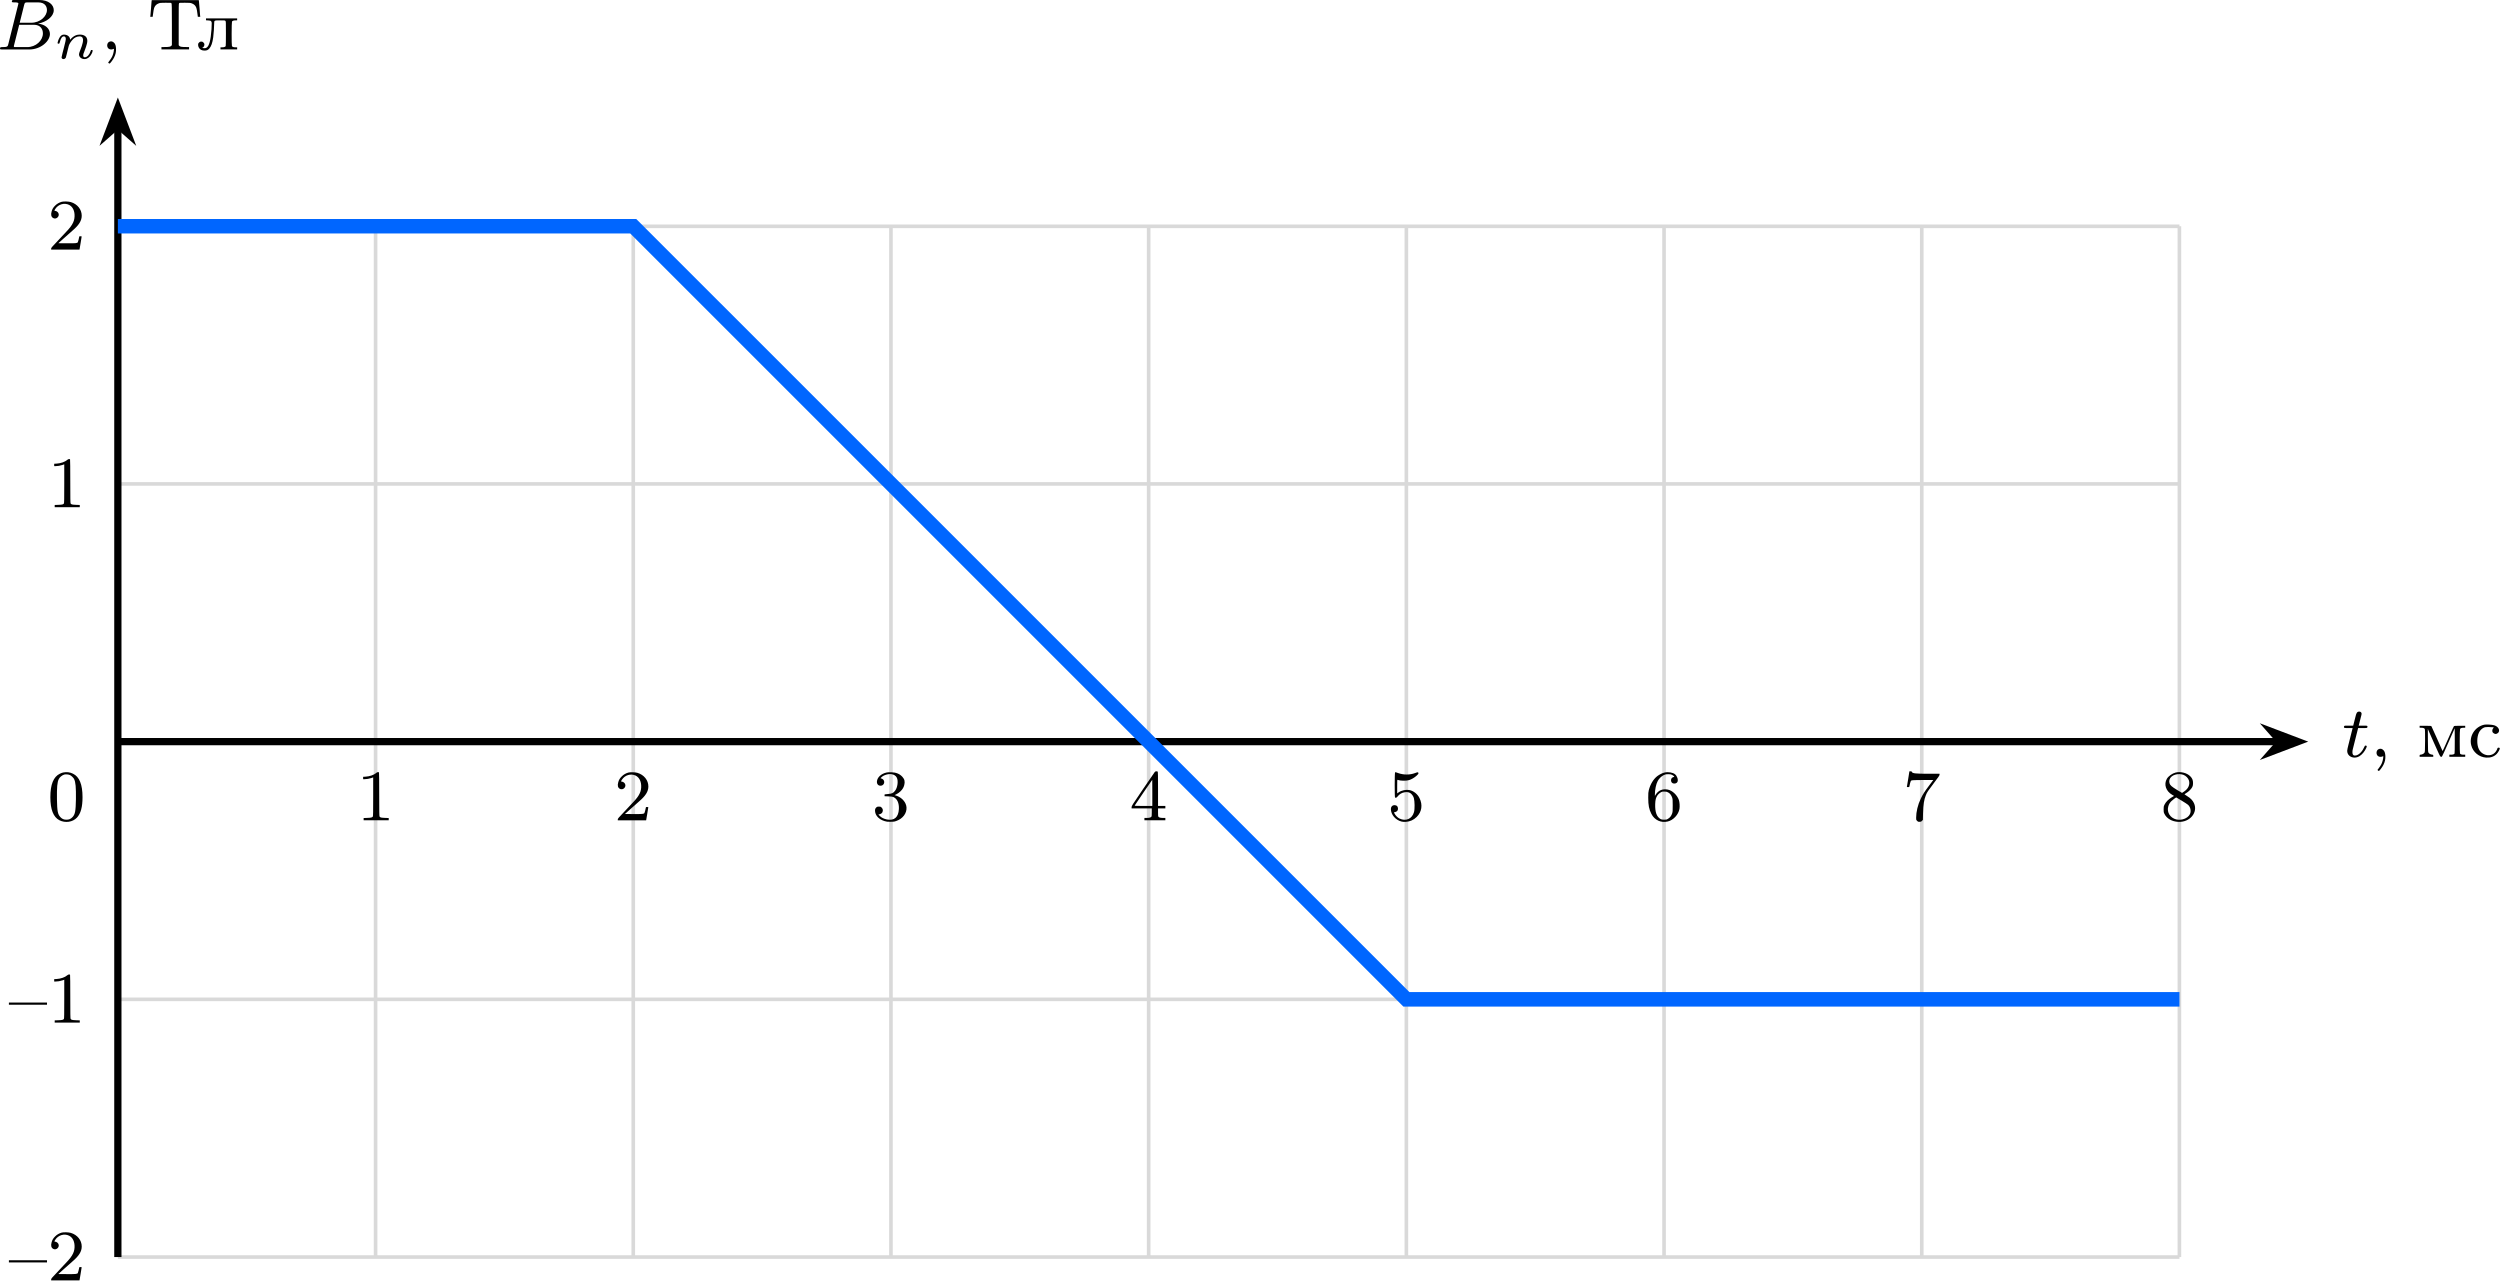
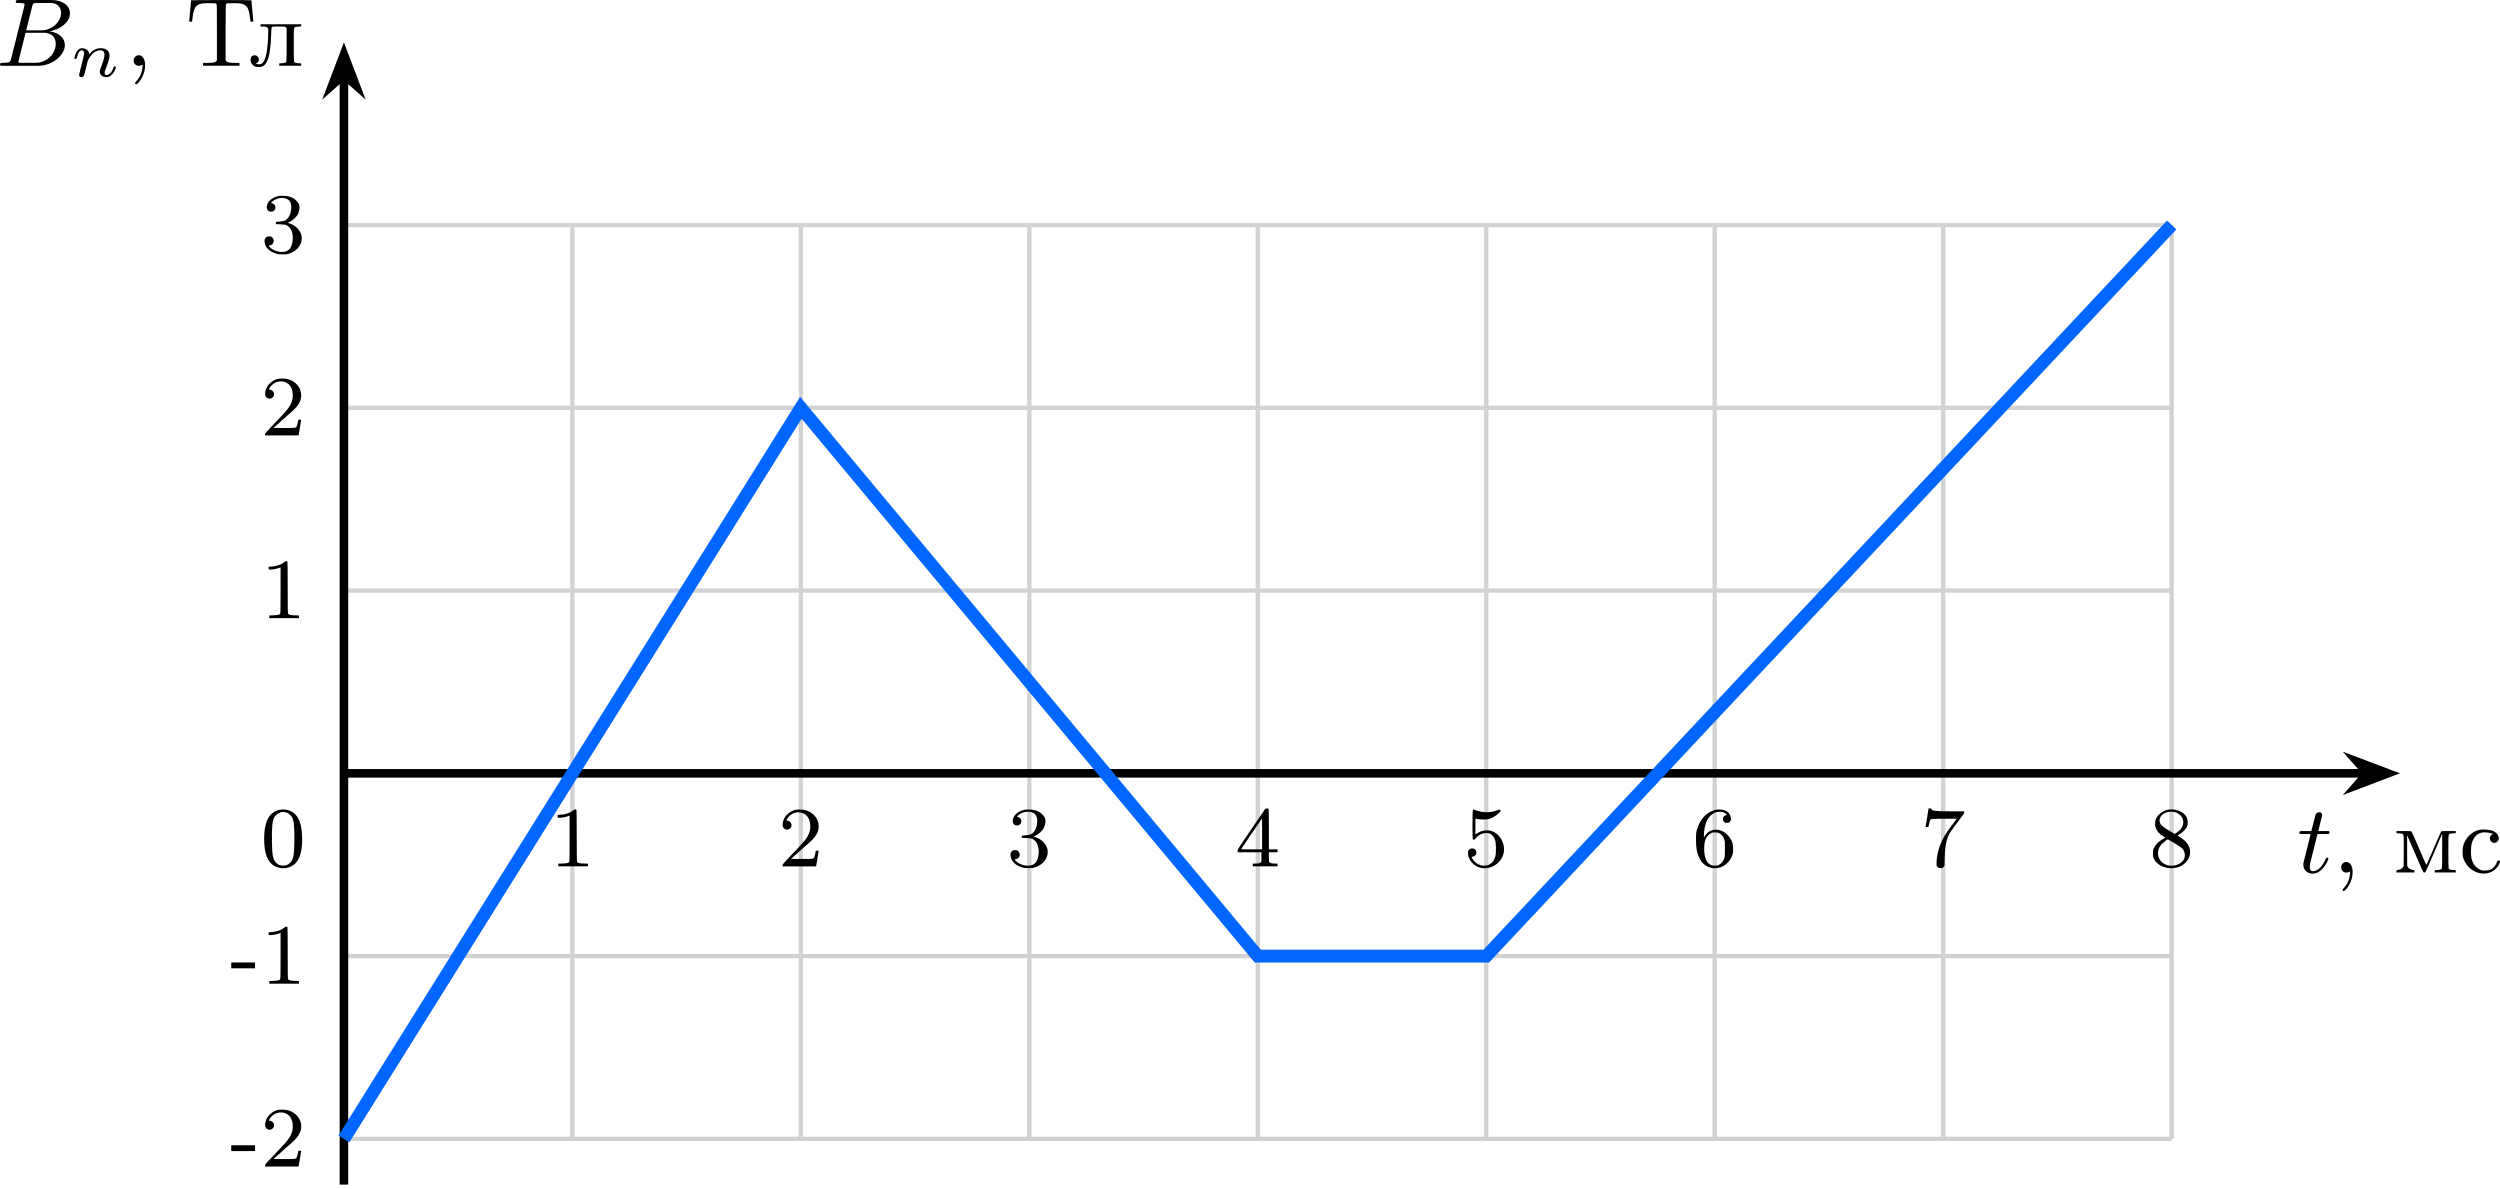
- <svg xmlns="http://www.w3.org/2000/svg" xmlns:xlink="http://www.w3.org/1999/xlink" version="1.1" width="357.496pt" height="183.095pt" viewBox="-66.266 -66.687 274.997 140.842">
+ <svg xmlns="http://www.w3.org/2000/svg" xmlns:xlink="http://www.w3.org/1999/xlink" version="1.1" width="302.433pt" height="143.82pt" viewBox="-66.267 -66.686 232.641 110.631">
  <defs>
-     <path id="g0-110" d="M1.751-2.068C1.722-2.523 1.303-2.636 1.076-2.636S.693-2.499 .586-2.307C.436-2.062 .365-1.745 .365-1.722C.365-1.656 .418-1.632 .472-1.632C.568-1.632 .574-1.674 .604-1.769C.723-2.248 .867-2.439 1.058-2.439C1.273-2.439 1.273-2.194 1.273-2.134C1.273-2.038 1.213-1.799 1.172-1.632C1.13-1.47 1.07-1.225 1.04-1.094C.998-.944 .962-.789 .921-.64C.879-.472 .807-.173 .807-.137C.807-.006 .909 .06 1.016 .06S1.225-.012 1.273-.102C1.285-.137 1.339-.347 1.369-.466L1.5-1.004C1.542-1.16 1.566-1.267 1.602-1.405C1.656-1.608 1.865-1.925 2.086-2.146C2.206-2.26 2.463-2.439 2.786-2.439C3.168-2.439 3.168-2.134 3.168-2.02C3.168-1.668 2.911-1.028 2.803-.759C2.768-.658 2.726-.562 2.726-.46C2.726-.155 3.001 .06 3.33 .06C3.933 .06 4.232-.729 4.232-.861C4.232-.873 4.226-.944 4.119-.944C4.035-.944 4.029-.915 3.993-.801C3.897-.484 3.652-.137 3.347-.137C3.234-.137 3.186-.227 3.186-.353C3.186-.472 3.228-.574 3.282-.699C3.371-.933 3.64-1.608 3.64-1.943C3.64-2.433 3.27-2.636 2.815-2.636C2.517-2.636 2.134-2.54 1.751-2.068Z" />
-     <path id="g2-21" d="M0-2.096V-1.977H2.096H4.192V-2.096V-2.216H2.096H0Z" />
-     <path id="g2-44" d="M.964-.853C.646-.709 .646-.175 .972-.04C1.1 .008 1.227 .008 1.363-.04L1.467-.08V.016C1.467 .207 1.371 .582 1.267 .789C1.211 .909 1.092 1.092 1.004 1.203C.909 1.315 .837 1.419 .837 1.427C.837 1.467 .94 1.554 .98 1.554C1.044 1.554 1.355 1.14 1.482 .885C1.658 .534 1.714 .247 1.698-.104C1.682-.406 1.618-.606 1.498-.725C1.339-.893 1.164-.94 .964-.853Z" />
-     <path id="g2-48" d="M1.753-5.268C1.666-5.252 1.498-5.197 1.379-5.133C.669-4.798 .327-3.945 .327-2.55C.327-1.196 .654-.367 1.315-.016C1.969 .319 2.782 .199 3.252-.303C3.674-.757 3.866-1.467 3.866-2.55C3.866-3.945 3.523-4.798 2.813-5.133C2.479-5.3 2.128-5.34 1.753-5.268ZM2.487-4.981C2.654-4.894 2.861-4.694 2.933-4.551C3.108-4.224 3.156-3.626 3.14-2.319C3.116-1.012 3.053-.669 2.766-.359C2.566-.151 2.383-.072 2.096-.072S1.626-.151 1.427-.359C1.14-.669 1.076-1.012 1.052-2.319C1.036-3.626 1.084-4.224 1.259-4.551C1.355-4.75 1.618-4.965 1.857-5.037C1.993-5.085 2.343-5.053 2.487-4.981Z" />
-     <path id="g2-49" d="M2.192-5.22C1.929-4.989 1.482-4.838 1.02-4.806L.749-4.79V-4.655V-4.527H.901C1.124-4.527 1.419-4.575 1.65-4.655L1.857-4.726V-2.59C1.857-.964 1.849-.446 1.817-.414C1.737-.311 1.634-.287 1.219-.271L.805-.255V-.135V-.008H2.184H3.563V-.135V-.255L3.148-.271C2.742-.287 2.63-.311 2.558-.414C2.527-.446 2.519-1.02 2.519-2.837C2.519-4.144 2.511-5.236 2.495-5.26C2.471-5.34 2.303-5.316 2.192-5.22Z" />
-     <path id="g2-50" d="M1.586-5.26C1.315-5.189 1.044-5.037 .853-4.838C.646-4.639 .526-4.439 .462-4.176C.367-3.826 .422-3.602 .63-3.475C.98-3.26 1.411-3.69 1.196-4.041C1.124-4.16 .972-4.256 .861-4.256S.757-4.296 .869-4.471C1.196-4.981 1.857-5.181 2.391-4.918C2.798-4.71 3.021-4.24 2.989-3.626C2.973-3.3 2.893-3.053 2.702-2.734C2.519-2.431 2.271-2.144 1.299-1.132C.486-.279 .414-.199 .414-.104V0H1.977H3.531L3.547-.08C3.555-.128 3.602-.414 3.658-.733C3.706-1.044 3.754-1.339 3.762-1.387C3.778-1.467 3.778-1.467 3.642-1.467C3.515-1.467 3.507-1.467 3.491-1.355C3.459-1.164 3.387-.893 3.347-.813C3.292-.701 3.14-.685 2.096-.693L1.203-.701L1.809-1.243C2.136-1.546 2.55-1.913 2.726-2.056C3.475-2.694 3.778-3.172 3.778-3.73C3.778-4.415 3.3-5.013 2.574-5.228C2.335-5.3 1.793-5.316 1.586-5.26Z" />
-     <path id="g2-51" d="M1.618-5.26C1.036-5.125 .614-4.734 .574-4.288C.55-4.001 .709-3.81 .972-3.81C1.283-3.81 1.474-4.129 1.323-4.407C1.267-4.511 1.108-4.615 1.004-4.615C.909-4.615 1.14-4.83 1.331-4.926C1.921-5.212 2.55-5.117 2.758-4.702C2.941-4.352 2.845-3.618 2.582-3.276C2.375-3.005 2.256-2.941 1.817-2.901C1.634-2.885 1.467-2.869 1.443-2.861S1.403-2.813 1.411-2.75L1.419-2.654L1.841-2.638C2.184-2.622 2.287-2.606 2.399-2.558C2.805-2.367 3.021-1.897 2.989-1.243C2.941-.335 2.479 .056 1.674-.096C1.339-.167 1.068-.295 .885-.486L.733-.638L.861-.669C1.044-.725 1.132-.797 1.18-.909C1.267-1.108 1.227-1.283 1.06-1.435C.996-1.498 .956-1.514 .789-1.514C.63-1.514 .59-1.498 .518-1.435C.383-1.307 .351-1.203 .367-1.004C.406-.51 .805-.096 1.435 .088C1.626 .151 1.722 .159 2.048 .159C2.407 .159 2.463 .151 2.694 .072C3.427-.183 3.873-.789 3.826-1.435C3.786-1.993 3.308-2.527 2.678-2.726L2.519-2.774L2.75-2.893C3.021-3.029 3.332-3.324 3.451-3.555C3.499-3.634 3.555-3.786 3.579-3.881C3.674-4.256 3.618-4.519 3.379-4.782C3.076-5.117 2.686-5.276 2.144-5.292C1.921-5.3 1.745-5.292 1.618-5.26Z" />
-     <path id="g2-52" d="M2.774-5.3C2.734-5.244 2.152-4.392 1.467-3.395C.295-1.674 .239-1.578 .239-1.451V-1.315H1.347H2.455V-.885C2.455-.518 2.447-.446 2.407-.391C2.335-.303 2.176-.271 1.881-.263H1.65V-.135V-.008H2.798H3.953V-.135V-.263H3.722C3.427-.271 3.268-.303 3.196-.391C3.156-.446 3.148-.518 3.148-.885V-1.315H3.555H3.953V-1.451V-1.586H3.555H3.148V-3.451C3.148-4.87 3.14-5.332 3.108-5.364C3.092-5.38 3.021-5.396 2.965-5.396C2.869-5.396 2.837-5.38 2.774-5.3ZM2.519-3.029V-1.586H1.538C.925-1.586 .566-1.594 .574-1.618C.582-1.65 2.495-4.463 2.511-4.463C2.511-4.463 2.519-3.818 2.519-3.029Z" />
-     <path id="g2-53" d="M.877-5.268C.821-5.22 .821-2.574 .869-2.519C.94-2.447 1.036-2.487 1.14-2.614C1.347-2.885 1.618-3.045 1.945-3.092C2.208-3.132 2.391-3.1 2.566-2.989C2.718-2.885 2.885-2.654 2.941-2.455C3.037-2.104 3.053-1.235 2.957-.909C2.75-.159 2.056 .135 1.363-.199C1.164-.287 .925-.534 .821-.733L.749-.885L.845-.901C1.068-.94 1.196-1.076 1.196-1.275C1.196-1.53 1.052-1.674 .797-1.674C.574-1.674 .414-1.498 .414-1.251C.414-.63 .925-.032 1.594 .135C1.73 .167 1.857 .175 2.048 .167C2.519 .135 2.917-.04 3.252-.375C3.818-.933 3.929-1.706 3.563-2.447C3.347-2.893 2.917-3.236 2.463-3.332C2.088-3.403 1.602-3.308 1.275-3.084L1.108-2.965V-3.722C1.108-4.423 1.108-4.471 1.156-4.455C1.435-4.344 2.072-4.328 2.399-4.423C2.678-4.503 3.013-4.702 3.236-4.91C3.419-5.077 3.451-5.117 3.443-5.197C3.427-5.316 3.371-5.316 3.076-5.204C2.511-4.989 1.817-4.989 1.227-5.197C.909-5.316 .917-5.316 .877-5.268Z" />
-     <path id="g2-54" d="M2.168-5.26C1.945-5.212 1.626-5.053 1.387-4.878C.948-4.543 .606-3.977 .438-3.324C.383-3.108 .375-2.981 .375-2.487C.375-1.65 .462-1.219 .725-.701C1.076-.024 1.785 .303 2.511 .128C3.124-.008 3.698-.622 3.81-1.259C3.858-1.554 3.826-2 3.746-2.24C3.555-2.79 3.021-3.292 2.519-3.387C1.969-3.491 1.522-3.308 1.227-2.877L1.108-2.686V-2.853C1.108-3.371 1.235-3.993 1.419-4.328C1.554-4.591 1.833-4.862 2.088-4.981C2.271-5.069 2.319-5.077 2.558-5.077C2.774-5.077 2.861-5.069 2.973-5.013C3.18-4.918 3.316-4.766 3.188-4.766C3.1-4.766 2.965-4.678 2.925-4.591C2.829-4.407 2.893-4.176 3.053-4.089C3.244-3.993 3.499-4.057 3.587-4.232C3.698-4.447 3.563-4.878 3.324-5.069C3.084-5.268 2.574-5.356 2.168-5.26ZM2.574-3.068C2.766-2.965 2.917-2.766 3.005-2.511C3.061-2.343 3.068-2.248 3.068-1.65C3.068-1.028 3.068-.956 3.005-.757C2.917-.494 2.758-.287 2.542-.167C2.399-.08 2.359-.072 2.128-.072C1.921-.072 1.849-.088 1.745-.135C1.307-.375 1.116-.901 1.14-1.777C1.156-2.271 1.219-2.503 1.395-2.758C1.514-2.925 1.73-3.092 1.897-3.148C1.945-3.164 2.088-3.172 2.2-3.164C2.367-3.156 2.447-3.14 2.574-3.068Z" />
-     <path id="g2-55" d="M.63-4.591C.558-4.152 .494-3.762 .486-3.722C.47-3.658 .478-3.658 .606-3.658C.741-3.658 .741-3.658 .765-3.77C.797-3.969 .869-4.24 .909-4.32C.948-4.384 .98-4.4 1.14-4.415C1.243-4.423 1.785-4.439 2.351-4.439H3.387L2.925-3.826C2.423-3.164 2.232-2.853 2.008-2.391C1.682-1.714 1.498-.933 1.498-.271C1.498-.064 1.498-.048 1.602 .048C1.698 .151 1.714 .159 1.873 .159C2.024 .159 2.048 .151 2.136 .056L2.24-.048L2.256-.765C2.279-1.745 2.367-2.271 2.574-2.782C2.702-3.1 2.774-3.204 3.459-4.113C3.977-4.798 4.073-4.941 4.073-5.021V-5.125H2.901C1.395-5.125 1.084-5.165 1.028-5.332C1.012-5.38 .988-5.396 .885-5.396H.757Z" />
-     <path id="g2-56" d="M1.698-5.26C1.323-5.165 .909-4.87 .733-4.575C.375-3.953 .622-3.212 1.323-2.805L1.522-2.686L1.267-2.534C.909-2.319 .638-2.048 .486-1.753C.375-1.522 .375-1.506 .375-1.211C.375-.933 .375-.893 .47-.701C.725-.191 1.291 .128 1.977 .167C3.26 .239 4.192-.877 3.706-1.905C3.563-2.2 3.332-2.447 2.957-2.67C2.798-2.774 2.67-2.861 2.67-2.877C2.67-2.885 2.75-2.941 2.853-2.997C3.116-3.148 3.427-3.459 3.531-3.674C3.595-3.826 3.61-3.889 3.61-4.105C3.61-4.423 3.523-4.631 3.3-4.854C2.941-5.22 2.248-5.396 1.698-5.26ZM2.558-5.005C2.821-4.91 3.084-4.639 3.156-4.392C3.228-4.176 3.212-3.929 3.108-3.706C3.013-3.499 2.861-3.332 2.606-3.156L2.399-3.021L1.865-3.339C1.259-3.706 1.076-3.866 1.02-4.089C.861-4.647 1.395-5.117 2.144-5.085C2.295-5.077 2.447-5.045 2.558-5.005ZM2.359-2.168C2.67-1.985 2.981-1.777 3.045-1.722C3.332-1.482 3.435-.996 3.26-.669C3.021-.207 2.335 .04 1.753-.104C1.1-.271 .717-.877 .877-1.49C.94-1.753 1.028-1.905 1.219-2.104C1.371-2.256 1.714-2.519 1.769-2.519C1.785-2.519 2.048-2.359 2.359-2.168Z" />
-     <path id="g2-210" d="M.43-5.252C.422-5.157 .399-4.822 .375-4.511S.319-3.866 .311-3.77L.287-3.595H.422H.558L.582-3.786C.622-4.152 .685-4.503 .749-4.647C.829-4.838 .988-4.981 1.211-5.069C1.379-5.133 1.435-5.141 1.985-5.141C2.542-5.141 2.582-5.141 2.622-5.085C2.662-5.037 2.67-4.67 2.67-2.75V-.478L2.598-.399C2.511-.303 2.351-.271 1.865-.271L1.522-.263V-.135V-.008H3.045H4.559V-.135V-.263L4.216-.271C3.73-.271 3.571-.303 3.483-.399L3.419-.478V-2.75C3.419-4.67 3.419-5.037 3.459-5.085C3.499-5.141 3.539-5.141 4.097-5.141C4.647-5.141 4.702-5.133 4.87-5.069C5.093-4.981 5.252-4.838 5.332-4.647C5.396-4.503 5.467-4.152 5.499-3.786L5.523-3.595H5.659H5.794L5.77-3.77C5.762-3.866 5.738-4.2 5.715-4.511C5.683-4.822 5.659-5.157 5.651-5.252L5.627-5.428H3.045H.454Z" />
-     <path id="g2-235" d="M1.012-3.316V-3.212L1.259-3.196C1.482-3.18 1.514-3.172 1.578-3.1C1.658-3.013 1.658-2.949 1.618-2.232C1.578-1.626 1.506-1.132 1.419-.813C1.323-.494 1.259-.359 1.124-.239C1.028-.159 .996-.143 .845-.143C.646-.143 .55-.183 .654-.223C.749-.247 .837-.406 .837-.55C.837-.638 .813-.685 .733-.765C.646-.853 .614-.869 .494-.869S.335-.853 .247-.765S.143-.646 .143-.51C.143-.406 .167-.319 .231-.199C.343 .008 .55 .12 .845 .12C1.092 .12 1.211 .072 1.363-.088C1.586-.335 1.722-.709 1.809-1.355C1.857-1.722 1.913-2.519 1.913-2.869C1.913-3.204 1.921-3.204 2.558-3.204C3.045-3.204 3.092-3.204 3.148-3.148C3.204-3.084 3.204-3.045 3.204-1.769C3.204-1.004 3.196-.414 3.18-.375C3.14-.287 2.997-.239 2.766-.239H2.606V-.12V-.008H3.523H4.439V-.12V-.239H4.28C4.041-.239 3.897-.287 3.866-.375C3.818-.486 3.826-2.973 3.873-3.068C3.913-3.156 4.049-3.204 4.28-3.204H4.439V-3.308V-3.419H2.726H1.012Z" />
-     <path id="g2-236" d="M.295-3.308V-3.204H.454C.693-3.204 .821-3.156 .861-3.061C.893-3.005 .893-2.63 .893-1.761C.885-.654 .877-.542 .829-.462C.749-.351 .606-.271 .438-.247C.295-.231 .295-.223 .295-.12V-.008H1.044H1.793V-.12C1.793-.223 1.793-.231 1.65-.247C1.482-.271 1.339-.351 1.267-.462C1.219-.542 1.211-.654 1.203-1.809L1.196-3.068L1.865-1.554C2.455-.215 2.542-.04 2.614-.016C2.678 0 2.71 0 2.75-.032C2.782-.064 3.108-.773 3.475-1.618L4.152-3.148L4.16-1.801C4.16-.988 4.152-.422 4.136-.375C4.105-.287 3.961-.239 3.722-.239H3.563V-.12V-.008H4.439H5.308V-.12V-.239H5.149C4.918-.239 4.766-.287 4.734-.375C4.694-.486 4.694-2.973 4.742-3.068C4.782-3.156 4.918-3.204 5.149-3.204H5.308V-3.308V-3.419H4.71C4.224-3.419 4.105-3.411 4.065-3.371C4.041-3.347 3.858-2.949 3.65-2.479C3.443-2.016 3.172-1.403 3.053-1.132C2.933-.853 2.821-.638 2.813-.646C2.805-.662 2.534-1.267 2.216-1.993S1.618-3.332 1.594-3.363C1.554-3.411 1.482-3.419 .925-3.419H.295Z" />
-     <path id="g2-241" d="M1.753-3.539C.725-3.316 .072-2.271 .327-1.275C.518-.518 1.18 .024 1.961 .08C2.447 .112 2.837-.024 3.132-.327C3.3-.51 3.491-.853 3.467-.948C3.459-1.028 3.244-1.044 3.22-.964C3.045-.422 2.646-.143 2.12-.183C1.714-.223 1.347-.478 1.164-.853C.925-1.339 .933-2.208 1.188-2.702C1.283-2.901 1.498-3.116 1.69-3.204C1.825-3.268 1.881-3.276 2.184-3.284C2.375-3.284 2.598-3.268 2.678-3.26L2.821-3.228L2.742-3.148C2.646-3.045 2.614-2.845 2.67-2.726C2.726-2.622 2.901-2.519 3.013-2.519S3.292-2.622 3.347-2.726C3.491-3.005 3.26-3.347 2.853-3.475C2.63-3.547 1.969-3.587 1.753-3.539Z" />
-     <path id="g1-66" d="M1.347-.63C1.275-.327 1.259-.263 .669-.263C.518-.263 .422-.263 .422-.112C.422 0 .526 0 .662 0H3.618C4.933 0 5.914-.933 5.914-1.706C5.914-2.287 5.412-2.758 4.615-2.845C5.539-3.021 6.336-3.626 6.336-4.328C6.336-4.926 5.754-5.444 4.75-5.444H1.969C1.825-5.444 1.722-5.444 1.722-5.292C1.722-5.181 1.817-5.181 1.953-5.181C2.216-5.181 2.447-5.181 2.447-5.053C2.447-5.021 2.439-5.013 2.415-4.91L1.347-.63ZM2.59-2.941L3.076-4.886C3.148-5.157 3.156-5.181 3.483-5.181H4.631C5.412-5.181 5.587-4.67 5.587-4.344C5.587-3.666 4.862-2.941 3.842-2.941H2.59ZM2.04-.263C1.969-.279 1.945-.279 1.945-.335C1.945-.399 1.961-.462 1.977-.51L2.534-2.718H4.152C4.894-2.718 5.141-2.216 5.141-1.769C5.141-.988 4.376-.263 3.419-.263H2.04Z" />
-     <path id="g1-116" d="M1.761-3.172H2.542C2.694-3.172 2.79-3.172 2.79-3.324C2.79-3.435 2.686-3.435 2.55-3.435H1.825L2.112-4.567C2.144-4.686 2.144-4.726 2.144-4.734C2.144-4.902 2.016-4.981 1.881-4.981C1.61-4.981 1.554-4.766 1.467-4.407L1.219-3.435H.454C.303-3.435 .199-3.435 .199-3.284C.199-3.172 .303-3.172 .438-3.172H1.156L.677-1.259C.63-1.06 .558-.781 .558-.669C.558-.191 .948 .08 1.371 .08C2.224 .08 2.71-1.044 2.71-1.14C2.71-1.227 2.638-1.243 2.59-1.243C2.503-1.243 2.495-1.211 2.439-1.092C2.279-.709 1.881-.143 1.395-.143C1.227-.143 1.132-.255 1.132-.518C1.132-.669 1.156-.757 1.18-.861L1.761-3.172Z" />
+     <path id="g0-45" d="M.088-1.706V-1.435H1.196H2.303V-1.706V-1.977H1.196H.088Z" />
+     <path id="g0-48" d="M1.753-5.268C1.666-5.252 1.498-5.197 1.379-5.133C.669-4.798 .327-3.945 .327-2.55C.327-1.196 .654-.367 1.315-.016C1.969 .319 2.782 .199 3.252-.303C3.674-.757 3.866-1.467 3.866-2.55C3.866-3.945 3.523-4.798 2.813-5.133C2.479-5.3 2.128-5.34 1.753-5.268ZM2.487-4.981C2.654-4.894 2.861-4.694 2.933-4.551C3.108-4.224 3.156-3.626 3.14-2.319C3.116-1.012 3.053-.669 2.766-.359C2.566-.151 2.383-.072 2.096-.072S1.626-.151 1.427-.359C1.14-.669 1.076-1.012 1.052-2.319C1.036-3.626 1.084-4.224 1.259-4.551C1.355-4.75 1.618-4.965 1.857-5.037C1.993-5.085 2.343-5.053 2.487-4.981Z" />
+     <path id="g0-49" d="M2.192-5.22C1.929-4.989 1.482-4.838 1.02-4.806L.749-4.79V-4.655V-4.527H.901C1.124-4.527 1.419-4.575 1.65-4.655L1.857-4.726V-2.59C1.857-.964 1.849-.446 1.817-.414C1.737-.311 1.634-.287 1.219-.271L.805-.255V-.135V-.008H2.184H3.563V-.135V-.255L3.148-.271C2.742-.287 2.63-.311 2.558-.414C2.527-.446 2.519-1.02 2.519-2.837C2.519-4.144 2.511-5.236 2.495-5.26C2.471-5.34 2.303-5.316 2.192-5.22Z" />
+     <path id="g0-50" d="M1.586-5.26C1.315-5.189 1.044-5.037 .853-4.838C.646-4.639 .526-4.439 .462-4.176C.367-3.826 .422-3.602 .63-3.475C.98-3.26 1.411-3.69 1.196-4.041C1.124-4.16 .972-4.256 .861-4.256S.757-4.296 .869-4.471C1.196-4.981 1.857-5.181 2.391-4.918C2.798-4.71 3.021-4.24 2.989-3.626C2.973-3.3 2.893-3.053 2.702-2.734C2.519-2.431 2.271-2.144 1.299-1.132C.486-.279 .414-.199 .414-.104V0H1.977H3.531L3.547-.08C3.555-.128 3.602-.414 3.658-.733C3.706-1.044 3.754-1.339 3.762-1.387C3.778-1.467 3.778-1.467 3.642-1.467C3.515-1.467 3.507-1.467 3.491-1.355C3.459-1.164 3.387-.893 3.347-.813C3.292-.701 3.14-.685 2.096-.693L1.203-.701L1.809-1.243C2.136-1.546 2.55-1.913 2.726-2.056C3.475-2.694 3.778-3.172 3.778-3.73C3.778-4.415 3.3-5.013 2.574-5.228C2.335-5.3 1.793-5.316 1.586-5.26Z" />
+     <path id="g0-51" d="M1.618-5.26C1.036-5.125 .614-4.734 .574-4.288C.55-4.001 .709-3.81 .972-3.81C1.283-3.81 1.474-4.129 1.323-4.407C1.267-4.511 1.108-4.615 1.004-4.615C.909-4.615 1.14-4.83 1.331-4.926C1.921-5.212 2.55-5.117 2.758-4.702C2.941-4.352 2.845-3.618 2.582-3.276C2.375-3.005 2.256-2.941 1.817-2.901C1.634-2.885 1.467-2.869 1.443-2.861S1.403-2.813 1.411-2.75L1.419-2.654L1.841-2.638C2.184-2.622 2.287-2.606 2.399-2.558C2.805-2.367 3.021-1.897 2.989-1.243C2.941-.335 2.479 .056 1.674-.096C1.339-.167 1.068-.295 .885-.486L.733-.638L.861-.669C1.044-.725 1.132-.797 1.18-.909C1.267-1.108 1.227-1.283 1.06-1.435C.996-1.498 .956-1.514 .789-1.514C.63-1.514 .59-1.498 .518-1.435C.383-1.307 .351-1.203 .367-1.004C.406-.51 .805-.096 1.435 .088C1.626 .151 1.722 .159 2.048 .159C2.407 .159 2.463 .151 2.694 .072C3.427-.183 3.873-.789 3.826-1.435C3.786-1.993 3.308-2.527 2.678-2.726L2.519-2.774L2.75-2.893C3.021-3.029 3.332-3.324 3.451-3.555C3.499-3.634 3.555-3.786 3.579-3.881C3.674-4.256 3.618-4.519 3.379-4.782C3.076-5.117 2.686-5.276 2.144-5.292C1.921-5.3 1.745-5.292 1.618-5.26Z" />
+     <path id="g0-52" d="M2.774-5.3C2.734-5.244 2.152-4.392 1.467-3.395C.295-1.674 .239-1.578 .239-1.451V-1.315H1.347H2.455V-.885C2.455-.518 2.447-.446 2.407-.391C2.335-.303 2.176-.271 1.881-.263H1.65V-.135V-.008H2.798H3.953V-.135V-.263H3.722C3.427-.271 3.268-.303 3.196-.391C3.156-.446 3.148-.518 3.148-.885V-1.315H3.555H3.953V-1.451V-1.586H3.555H3.148V-3.451C3.148-4.87 3.14-5.332 3.108-5.364C3.092-5.38 3.021-5.396 2.965-5.396C2.869-5.396 2.837-5.38 2.774-5.3ZM2.519-3.029V-1.586H1.538C.925-1.586 .566-1.594 .574-1.618C.582-1.65 2.495-4.463 2.511-4.463C2.511-4.463 2.519-3.818 2.519-3.029Z" />
+     <path id="g0-53" d="M.877-5.268C.821-5.22 .821-2.574 .869-2.519C.94-2.447 1.036-2.487 1.14-2.614C1.347-2.885 1.618-3.045 1.945-3.092C2.208-3.132 2.391-3.1 2.566-2.989C2.718-2.885 2.885-2.654 2.941-2.455C3.037-2.104 3.053-1.235 2.957-.909C2.75-.159 2.056 .135 1.363-.199C1.164-.287 .925-.534 .821-.733L.749-.885L.845-.901C1.068-.94 1.196-1.076 1.196-1.275C1.196-1.53 1.052-1.674 .797-1.674C.574-1.674 .414-1.498 .414-1.251C.414-.63 .925-.032 1.594 .135C1.73 .167 1.857 .175 2.048 .167C2.519 .135 2.917-.04 3.252-.375C3.818-.933 3.929-1.706 3.563-2.447C3.347-2.893 2.917-3.236 2.463-3.332C2.088-3.403 1.602-3.308 1.275-3.084L1.108-2.965V-3.722C1.108-4.423 1.108-4.471 1.156-4.455C1.435-4.344 2.072-4.328 2.399-4.423C2.678-4.503 3.013-4.702 3.236-4.91C3.419-5.077 3.451-5.117 3.443-5.197C3.427-5.316 3.371-5.316 3.076-5.204C2.511-4.989 1.817-4.989 1.227-5.197C.909-5.316 .917-5.316 .877-5.268Z" />
+     <path id="g0-54" d="M2.168-5.26C1.945-5.212 1.626-5.053 1.387-4.878C.948-4.543 .606-3.977 .438-3.324C.383-3.108 .375-2.981 .375-2.487C.375-1.65 .462-1.219 .725-.701C1.076-.024 1.785 .303 2.511 .128C3.124-.008 3.698-.622 3.81-1.259C3.858-1.554 3.826-2 3.746-2.24C3.555-2.79 3.021-3.292 2.519-3.387C1.969-3.491 1.522-3.308 1.227-2.877L1.108-2.686V-2.853C1.108-3.371 1.235-3.993 1.419-4.328C1.554-4.591 1.833-4.862 2.088-4.981C2.271-5.069 2.319-5.077 2.558-5.077C2.774-5.077 2.861-5.069 2.973-5.013C3.18-4.918 3.316-4.766 3.188-4.766C3.1-4.766 2.965-4.678 2.925-4.591C2.829-4.407 2.893-4.176 3.053-4.089C3.244-3.993 3.499-4.057 3.587-4.232C3.698-4.447 3.563-4.878 3.324-5.069C3.084-5.268 2.574-5.356 2.168-5.26ZM2.574-3.068C2.766-2.965 2.917-2.766 3.005-2.511C3.061-2.343 3.068-2.248 3.068-1.65C3.068-1.028 3.068-.956 3.005-.757C2.917-.494 2.758-.287 2.542-.167C2.399-.08 2.359-.072 2.128-.072C1.921-.072 1.849-.088 1.745-.135C1.307-.375 1.116-.901 1.14-1.777C1.156-2.271 1.219-2.503 1.395-2.758C1.514-2.925 1.73-3.092 1.897-3.148C1.945-3.164 2.088-3.172 2.2-3.164C2.367-3.156 2.447-3.14 2.574-3.068Z" />
+     <path id="g0-55" d="M.63-4.591C.558-4.152 .494-3.762 .486-3.722C.47-3.658 .478-3.658 .606-3.658C.741-3.658 .741-3.658 .765-3.77C.797-3.969 .869-4.24 .909-4.32C.948-4.384 .98-4.4 1.14-4.415C1.243-4.423 1.785-4.439 2.351-4.439H3.387L2.925-3.826C2.423-3.164 2.232-2.853 2.008-2.391C1.682-1.714 1.498-.933 1.498-.271C1.498-.064 1.498-.048 1.602 .048C1.698 .151 1.714 .159 1.873 .159C2.024 .159 2.048 .151 2.136 .056L2.24-.048L2.256-.765C2.279-1.745 2.367-2.271 2.574-2.782C2.702-3.1 2.774-3.204 3.459-4.113C3.977-4.798 4.073-4.941 4.073-5.021V-5.125H2.901C1.395-5.125 1.084-5.165 1.028-5.332C1.012-5.38 .988-5.396 .885-5.396H.757Z" />
+     <path id="g0-56" d="M1.698-5.26C1.323-5.165 .909-4.87 .733-4.575C.375-3.953 .622-3.212 1.323-2.805L1.522-2.686L1.267-2.534C.909-2.319 .638-2.048 .486-1.753C.375-1.522 .375-1.506 .375-1.211C.375-.933 .375-.893 .47-.701C.725-.191 1.291 .128 1.977 .167C3.26 .239 4.192-.877 3.706-1.905C3.563-2.2 3.332-2.447 2.957-2.67C2.798-2.774 2.67-2.861 2.67-2.877C2.67-2.885 2.75-2.941 2.853-2.997C3.116-3.148 3.427-3.459 3.531-3.674C3.595-3.826 3.61-3.889 3.61-4.105C3.61-4.423 3.523-4.631 3.3-4.854C2.941-5.22 2.248-5.396 1.698-5.26ZM2.558-5.005C2.821-4.91 3.084-4.639 3.156-4.392C3.228-4.176 3.212-3.929 3.108-3.706C3.013-3.499 2.861-3.332 2.606-3.156L2.399-3.021L1.865-3.339C1.259-3.706 1.076-3.866 1.02-4.089C.861-4.647 1.395-5.117 2.144-5.085C2.295-5.077 2.447-5.045 2.558-5.005ZM2.359-2.168C2.67-1.985 2.981-1.777 3.045-1.722C3.332-1.482 3.435-.996 3.26-.669C3.021-.207 2.335 .04 1.753-.104C1.1-.271 .717-.877 .877-1.49C.94-1.753 1.028-1.905 1.219-2.104C1.371-2.256 1.714-2.519 1.769-2.519C1.785-2.519 2.048-2.359 2.359-2.168Z" />
+     <path id="g1-110" d="M1.751-2.068C1.722-2.523 1.303-2.636 1.076-2.636S.693-2.499 .586-2.307C.436-2.062 .365-1.745 .365-1.722C.365-1.656 .418-1.632 .472-1.632C.568-1.632 .574-1.674 .604-1.769C.723-2.248 .867-2.439 1.058-2.439C1.273-2.439 1.273-2.194 1.273-2.134C1.273-2.038 1.213-1.799 1.172-1.632C1.13-1.47 1.07-1.225 1.04-1.094C.998-.944 .962-.789 .921-.64C.879-.472 .807-.173 .807-.137C.807-.006 .909 .06 1.016 .06S1.225-.012 1.273-.102C1.285-.137 1.339-.347 1.369-.466L1.5-1.004C1.542-1.16 1.566-1.267 1.602-1.405C1.656-1.608 1.865-1.925 2.086-2.146C2.206-2.26 2.463-2.439 2.786-2.439C3.168-2.439 3.168-2.134 3.168-2.02C3.168-1.668 2.911-1.028 2.803-.759C2.768-.658 2.726-.562 2.726-.46C2.726-.155 3.001 .06 3.33 .06C3.933 .06 4.232-.729 4.232-.861C4.232-.873 4.226-.944 4.119-.944C4.035-.944 4.029-.915 3.993-.801C3.897-.484 3.652-.137 3.347-.137C3.234-.137 3.186-.227 3.186-.353C3.186-.472 3.228-.574 3.282-.699C3.371-.933 3.64-1.608 3.64-1.943C3.64-2.433 3.27-2.636 2.815-2.636C2.517-2.636 2.134-2.54 1.751-2.068Z" />
+     <path id="g3-44" d="M1.058-.941C1.004-.924 .924-.852 .879-.789C.807-.69 .789-.646 .789-.493C.789-.332 .807-.287 .879-.188C1.022 0 1.282 .054 1.506-.054L1.623-.117L1.605 .108C1.56 .637 1.372 1.076 1.013 1.462C.915 1.569 .897 1.596 .924 1.65C.986 1.757 1.04 1.748 1.184 1.614C1.677 1.13 1.955 .251 1.82-.395C1.722-.861 1.399-1.094 1.058-.941Z" />
+     <path id="g3-210" d="M.502-6.097C.502-6.079 .466-5.64 .412-5.111C.368-4.582 .323-4.142 .323-4.125C.323-4.116 .386-4.107 .457-4.107H.592L.61-4.277C.699-5.12 .825-5.461 1.094-5.64C1.363-5.801 1.506-5.828 2.179-5.828C2.789-5.828 2.789-5.828 2.851-5.756C2.905-5.694 2.905-5.604 2.905-3.093V-.502L2.824-.412C2.753-.341 2.708-.323 2.52-.296C2.394-.278 2.143-.269 1.955-.269H1.614V-.134V-.009H3.309H5.003V-.134V-.269H4.671C4.483-.269 4.232-.278 4.107-.296C3.909-.323 3.873-.341 3.802-.412L3.712-.502V-3.093C3.712-5.604 3.721-5.694 3.775-5.756C3.829-5.828 3.838-5.828 4.438-5.828C5.12-5.828 5.263-5.801 5.523-5.64C5.801-5.461 5.918-5.12 6.007-4.277L6.025-4.107H6.16C6.232-4.107 6.294-4.116 6.294-4.125C6.294-4.142 6.259-4.582 6.205-5.111C6.16-5.64 6.115-6.079 6.115-6.097C6.115-6.124 .502-6.124 .502-6.097Z" />
+     <path id="g3-235" d="M1.076-3.757V-3.658H1.264C1.515-3.658 1.677-3.613 1.748-3.533C1.802-3.461 1.802-3.416 1.784-2.833C1.757-1.892 1.677-1.255 1.533-.789C1.381-.314 1.228-.143 .915-.143C.753-.143 .61-.179 .655-.215C.664-.215 .699-.233 .726-.251C.762-.269 .825-.332 .861-.386C1.085-.708 .708-1.121 .35-.941C.17-.843 .099-.619 .179-.35C.215-.206 .421 .009 .565 .072C.726 .126 1.013 .134 1.193 .081C1.578-.027 1.838-.565 1.955-1.462C2.026-2.017 2.035-2.134 2.062-2.86C2.08-3.524 2.089-3.551 2.152-3.604C2.215-3.649 2.286-3.658 2.789-3.658C3.353-3.658 3.362-3.658 3.434-3.578L3.506-3.506V-1.991C3.506-1.112 3.497-.448 3.479-.403C3.434-.296 3.344-.26 3.067-.242L2.815-.224V-.117V-.009H3.838H4.86V-.117V-.224L4.609-.242C4.322-.26 4.232-.296 4.196-.403C4.178-.448 4.169-1.094 4.169-1.946C4.169-3.506 4.169-3.551 4.304-3.613C4.34-3.622 4.474-3.64 4.609-3.649L4.86-3.667V-3.766V-3.865H2.968H1.076Z" />
+     <path id="g3-236" d="M.296-3.766V-3.667L.547-3.649C.681-3.64 .825-3.622 .861-3.604C.986-3.533 .986-3.47 .977-2.008L.968-.61L.897-.493C.816-.359 .646-.269 .439-.242C.296-.224 .296-.224 .296-.117V-.009H1.139H1.973V-.117C1.973-.224 1.973-.224 1.829-.242C1.623-.269 1.453-.359 1.372-.493L1.3-.61L1.291-2.053C1.291-2.842 1.291-3.479 1.3-3.461S1.641-2.672 2.044-1.739C2.699-.206 2.78-.036 2.851-.009C2.923 0 2.95 0 2.995-.045C3.022-.072 3.389-.888 3.802-1.856L4.555-3.613V-2.044C4.555-1.121 4.546-.448 4.528-.403C4.483-.296 4.394-.26 4.116-.242L3.865-.224V-.117V-.009H4.842H5.819V-.117V-.224L5.568-.242C5.281-.26 5.192-.296 5.156-.403C5.138-.448 5.129-1.094 5.129-1.946C5.129-3.506 5.129-3.551 5.263-3.613C5.299-3.622 5.434-3.64 5.568-3.649L5.819-3.667V-3.766V-3.865H5.156C4.627-3.865 4.492-3.856 4.456-3.82C4.429-3.802 4.125-3.093 3.766-2.251C3.398-1.417 3.102-.717 3.084-.708C3.075-.69 2.771-1.381 2.403-2.242C2.035-3.093 1.722-3.811 1.695-3.829C1.677-3.856 1.462-3.865 .977-3.865H.296Z" />
+     <path id="g3-241" d="M1.865-3.972C1.3-3.847 .798-3.434 .52-2.887C.359-2.555 .314-2.349 .314-1.919C.314-1.587 .323-1.515 .395-1.3C.789-.17 2.017 .395 3.013-.072C3.389-.251 3.775-.717 3.784-1.022C3.793-1.121 3.784-1.121 3.676-1.121C3.56-1.121 3.551-1.121 3.506-.968C3.398-.646 3.147-.377 2.851-.26C2.717-.206 2.618-.197 2.394-.188C2.134-.188 2.089-.197 1.91-.287C1.533-.466 1.282-.798 1.148-1.282C1.067-1.578 1.076-2.385 1.157-2.699C1.246-3.013 1.354-3.21 1.533-3.407C1.722-3.604 1.946-3.712 2.215-3.739C2.439-3.757 2.869-3.703 3.022-3.64L3.129-3.596L3.04-3.533C2.851-3.407 2.789-3.147 2.914-2.959C3.093-2.69 3.461-2.699 3.622-2.977C3.793-3.255 3.578-3.685 3.183-3.856C2.851-3.999 2.224-4.053 1.865-3.972Z" />
+     <path id="g2-66" d="M1.462-.681C1.381-.359 1.363-.278 .69-.278C.52-.278 .421-.278 .421-.117C.421 0 .511 0 .672 0H3.936C5.389 0 6.456-1.058 6.456-1.928C6.456-2.564 5.927-3.102 5.039-3.201C6.061-3.398 6.931-4.08 6.931-4.878C6.931-5.577 6.285-6.124 5.218-6.124H2.152C1.991-6.124 1.883-6.124 1.883-5.963C1.883-5.846 1.964-5.846 2.152-5.846C2.188-5.846 2.349-5.846 2.493-5.828C2.645-5.81 2.708-5.792 2.708-5.694C2.708-5.649 2.699-5.613 2.672-5.514L1.462-.681ZM2.86-3.3L3.407-5.496C3.488-5.819 3.506-5.846 3.882-5.846H5.093C6.025-5.846 6.106-5.138 6.106-4.914C6.106-4.116 5.272-3.3 4.259-3.3H2.86ZM2.43-.278C2.304-.278 2.286-.278 2.251-.287C2.161-.296 2.134-.305 2.134-.368C2.134-.395 2.134-.412 2.179-.574L2.798-3.075H4.483C5.039-3.075 5.604-2.833 5.604-2.017C5.604-1.13 4.788-.278 3.712-.278H2.43Z" />
+     <path id="g2-116" d="M1.91-3.587H2.762C2.923-3.587 3.031-3.587 3.031-3.748C3.031-3.865 2.941-3.865 2.78-3.865H1.982L2.349-5.353C2.349-5.496 2.233-5.613 2.071-5.613C1.784-5.613 1.713-5.353 1.695-5.263L1.336-3.865H.493C.323-3.865 .215-3.865 .215-3.703C.215-3.587 .314-3.587 .475-3.587H1.273L.664-1.148C.592-.879 .592-.861 .592-.735C.592-.206 .995 .099 1.462 .099C2.394 .099 2.923-1.193 2.923-1.282C2.923-1.327 2.896-1.39 2.806-1.39S2.708-1.363 2.645-1.21C2.367-.565 1.919-.126 1.479-.126C1.3-.126 1.193-.242 1.193-.538C1.193-.735 1.219-.843 1.255-.977L1.91-3.587Z" />
  </defs>
  <g id="page1">
-     <path d="M-53.301 71.586H173.472M-53.301 43.238H173.472M-53.301 14.891H173.472M-53.301-13.457H173.472M-53.301-41.793H173.472M-53.301 71.586V-41.801M-24.953 71.586V-41.801M3.391 71.586V-41.801M31.738 71.586V-41.801M60.086 71.586V-41.801M88.433 71.586V-41.801M116.777 71.586V-41.801M145.125 71.586V-41.801M173.464 71.586V-41.801" stroke="#d9d9d9" fill="none" stroke-width=".399" stroke-miterlimit="10" />
-     <path d="M-53.301 14.891H184.421" stroke="#000" fill="none" stroke-width=".797" stroke-miterlimit="10" />
-     <path d="M186.512 14.891L183.672 13.813L184.621 14.891L183.672 15.969Z" />
-     <path d="M186.512 14.891L183.672 13.813L184.621 14.891L183.672 15.969Z" stroke="#000" fill="none" stroke-width=".797" stroke-miterlimit="10" />
-     <g transform="matrix(1 0 0 1 244.6666 -55.0172)">
-       <use x="-53.302" y="71.585" xlink:href="#g1-116" />
-       <use x="-50.244" y="71.585" xlink:href="#g2-44" />
-       <use x="-45.07" y="71.585" xlink:href="#g2-236" />
-       <use x="-39.426" y="71.585" xlink:href="#g2-241" />
+     <path d="M-34.262 39.293H135.821M-34.262 22.285H135.821M-34.262 5.277H135.821M-34.262-11.73H135.821M-34.262-28.738H135.821M-34.262-45.746H135.821M-34.262 39.297V-45.746M-13.004 39.297V-45.746M8.258 39.297V-45.746M29.52 39.297V-45.746M50.777 39.297V-45.746M72.04 39.297V-45.746M93.296 39.297V-45.746M114.558 39.297V-45.746M135.816 39.297V-45.746" stroke="#d2d2d2" fill="none" stroke-width=".399" stroke-miterlimit="10" />
+     <path d="M-34.262 5.277H153.856" stroke="#000" fill="none" stroke-width=".797" stroke-miterlimit="10" />
+     <path d="M155.945 5.277L153.105 4.203L154.055 5.277L153.105 6.355Z" />
+     <path d="M155.945 5.277L153.105 4.203L154.055 5.277L153.105 6.355Z" stroke="#000" fill="none" stroke-width=".797" stroke-miterlimit="10" />
+     <g transform="matrix(1 0 0 1 181.7435 9.23336)">
+       <use x="-34.262" y="5.279" xlink:href="#g2-116" />
+       <use x="-30.935" y="5.279" xlink:href="#g3-44" />
+       <use x="-25.304" y="5.279" xlink:href="#g3-236" />
+       <use x="-19.162" y="5.279" xlink:href="#g3-241" />
    </g>
-     <path d="M-53.301 71.586V-52.754" stroke="#000" fill="none" stroke-width=".797" stroke-miterlimit="10" />
-     <path d="M-53.301-54.84L-54.379-52.004L-53.301-52.953L-52.223-52.004Z" />
-     <path d="M-53.301-54.84L-54.379-52.004L-53.301-52.953L-52.223-52.004Z" stroke="#000" fill="none" stroke-width=".797" stroke-miterlimit="10" />
-     <g transform="matrix(1 0 0 1 -13.3863 -132.8283)">
-       <use x="-53.302" y="71.585" xlink:href="#g1-66" />
-       <use x="-46.914" y="72.581" xlink:href="#g0-110" />
-       <use x="-41.815" y="71.585" xlink:href="#g2-44" />
-       <use x="-36.642" y="71.585" xlink:href="#g2-210" />
-       <use x="-31.233" y="71.585" xlink:href="#g2-235" />
+     <path d="M-34.262 43.547V-59.531" stroke="#000" fill="none" stroke-width=".797" stroke-miterlimit="10" />
+     <path d="M-34.262-61.617L-35.34-58.781L-34.262-59.73L-33.184-58.781Z" />
+     <path d="M-34.262-61.617L-35.34-58.781L-34.262-59.73L-33.184-58.781Z" stroke="#000" fill="none" stroke-width=".797" stroke-miterlimit="10" />
+     <g transform="matrix(1 0 0 1 -32.4257 -65.84054)">
+       <use x="-34.262" y="5.279" xlink:href="#g2-66" />
+       <use x="-27.289" y="6.275" xlink:href="#g1-110" />
+       <use x="-22.19" y="5.279" xlink:href="#g3-44" />
+       <use x="-16.56" y="5.279" xlink:href="#g3-210" />
+       <use x="-10.674" y="5.279" xlink:href="#g3-235" />
    </g>
-     <path d="M-53.301-41.801H3.391L88.433 43.238H173.472" stroke="#06f" fill="none" stroke-width="1.594" stroke-miterlimit="10" />
-     <g transform="matrix(1 0 0 1 -7.7521 -110.8169)">
-       <use x="-53.302" y="71.585" xlink:href="#g2-50" />
+     <g transform="matrix(1 0 0 1 19.1435 8.65966)">
+       <use x="-34.262" y="5.279" xlink:href="#g0-49" />
    </g>
-     <g transform="matrix(1 0 0 1 -7.7521 -82.4701)">
-       <use x="-53.302" y="71.585" xlink:href="#g2-49" />
+     <g transform="matrix(1 0 0 1 40.40363 8.65966)">
+       <use x="-34.262" y="5.279" xlink:href="#g0-50" />
    </g>
-     <g transform="matrix(1 0 0 1 -11.9853 -25.7765)">
-       <use x="-53.302" y="71.585" xlink:href="#g2-21" />
-       <use x="-49.069" y="71.585" xlink:href="#g2-49" />
+     <g transform="matrix(1 0 0 1 61.6637 8.65966)">
+       <use x="-34.262" y="5.279" xlink:href="#g0-51" />
    </g>
-     <g transform="matrix(1 0 0 1 -11.9853 2.5703)">
-       <use x="-53.302" y="71.585" xlink:href="#g2-21" />
-       <use x="-49.069" y="71.585" xlink:href="#g2-50" />
+     <g transform="matrix(1 0 0 1 82.9238 8.65966)">
+       <use x="-34.262" y="5.279" xlink:href="#g0-52" />
    </g>
-     <g transform="matrix(1 0 0 1 26.2302 -48.034)">
-       <use x="-53.302" y="71.585" xlink:href="#g2-49" />
+     <g transform="matrix(1 0 0 1 104.1839 8.65966)">
+       <use x="-34.262" y="5.279" xlink:href="#g0-53" />
    </g>
-     <g transform="matrix(1 0 0 1 54.57704 -48.034)">
-       <use x="-53.302" y="71.585" xlink:href="#g2-50" />
+     <g transform="matrix(1 0 0 1 125.4441 8.65966)">
+       <use x="-34.262" y="5.279" xlink:href="#g0-54" />
    </g>
-     <g transform="matrix(1 0 0 1 82.9238 -48.034)">
-       <use x="-53.302" y="71.585" xlink:href="#g2-51" />
+     <g transform="matrix(1 0 0 1 146.7045 8.65966)">
+       <use x="-34.262" y="5.279" xlink:href="#g0-55" />
    </g>
-     <g transform="matrix(1 0 0 1 111.2707 -48.034)">
-       <use x="-53.302" y="71.585" xlink:href="#g2-52" />
+     <g transform="matrix(1 0 0 1 167.9645 8.65966)">
+       <use x="-34.262" y="5.279" xlink:href="#g0-56" />
    </g>
-     <g transform="matrix(1 0 0 1 139.6175 -48.034)">
-       <use x="-53.302" y="71.585" xlink:href="#g2-53" />
+     <g transform="matrix(1 0 0 1 -10.5742 36.58596)">
+       <use x="-34.262" y="5.279" xlink:href="#g0-45" />
+       <use x="-31.44" y="5.279" xlink:href="#g0-50" />
    </g>
-     <g transform="matrix(1 0 0 1 167.9646 -48.034)">
-       <use x="-53.302" y="71.585" xlink:href="#g2-54" />
+     <g transform="matrix(1 0 0 1 -10.5742 19.57816)">
+       <use x="-34.262" y="5.279" xlink:href="#g0-45" />
+       <use x="-31.44" y="5.279" xlink:href="#g0-49" />
    </g>
-     <g transform="matrix(1 0 0 1 196.3106 -48.034)">
-       <use x="-53.302" y="71.585" xlink:href="#g2-55" />
+     <g transform="matrix(1 0 0 1 -7.7521 -14.4375)">
+       <use x="-34.262" y="5.279" xlink:href="#g0-49" />
    </g>
-     <g transform="matrix(1 0 0 1 224.6576 -48.034)">
-       <use x="-53.302" y="71.585" xlink:href="#g2-56" />
+     <g transform="matrix(1 0 0 1 -7.7521 -31.44534)">
+       <use x="-34.262" y="5.279" xlink:href="#g0-50" />
    </g>
-     <g transform="matrix(1 0 0 1 -7.7521 -48.034)">
-       <use x="-53.302" y="71.585" xlink:href="#g2-48" />
+     <g transform="matrix(1 0 0 1 -7.7521 -48.45314)">
+       <use x="-34.262" y="5.279" xlink:href="#g0-51" />
    </g>
+     <g transform="matrix(1 0 0 1 -7.7521 8.65966)">
+       <use x="-34.262" y="5.279" xlink:href="#g0-48" />
+     </g>
+     <path d="M-34.262 39.297L8.258-28.738L50.777 22.285H72.04L135.821-45.746" stroke="#06f" fill="none" stroke-width="1.196" stroke-miterlimit="10" />
  </g>
</svg>
